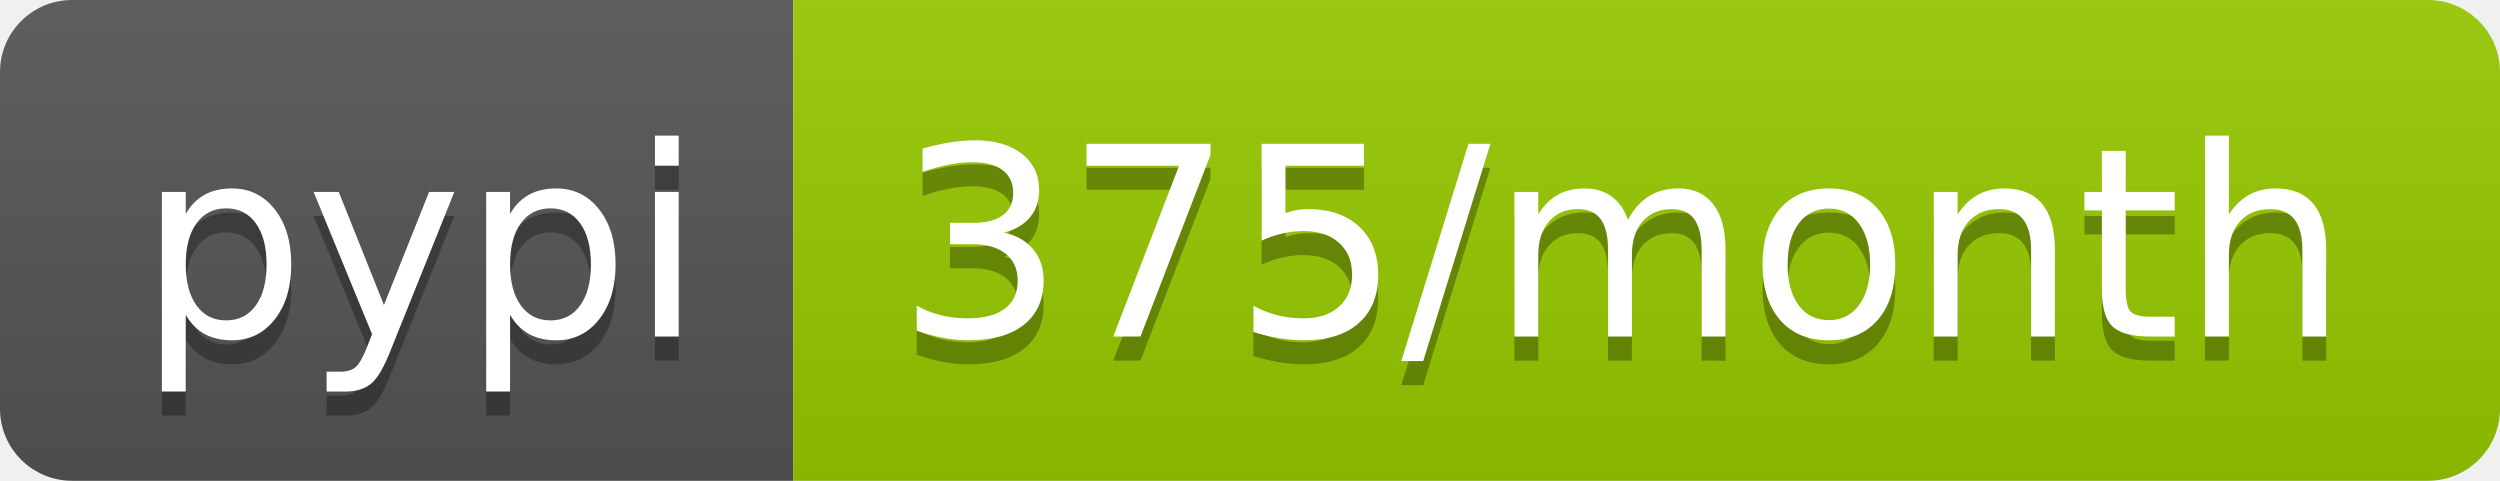
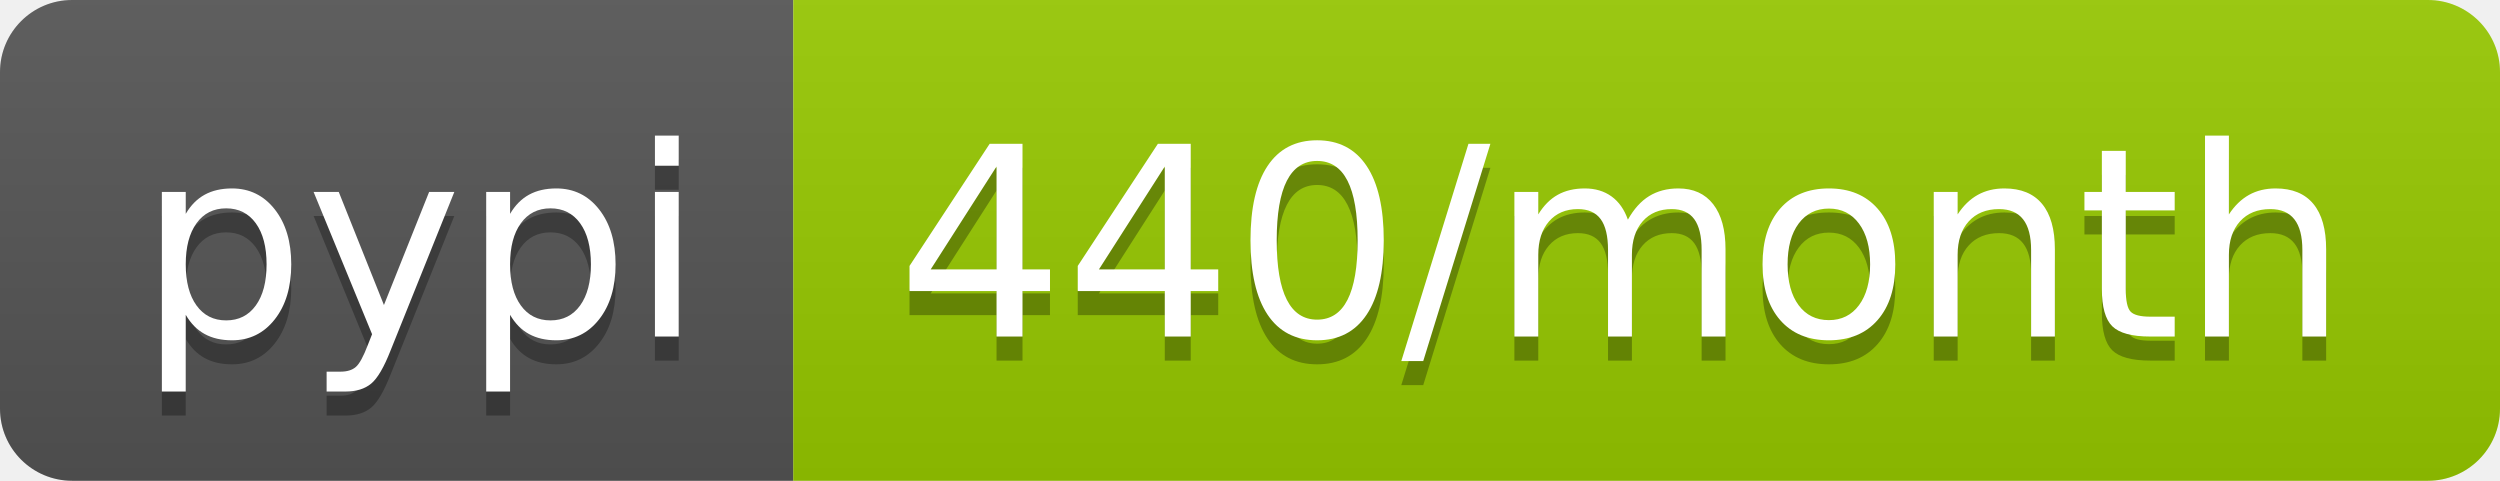
- <svg xmlns="http://www.w3.org/2000/svg" width="104" height="20" role="img" aria-label="pypi: 375/month">
+ <svg xmlns="http://www.w3.org/2000/svg" width="104" height="20" role="img" aria-label="pypi: 440/month">
  <linearGradient id="s" x2="0" y2="100%">
    <stop offset="0" stop-color="#bbb" stop-opacity=".1" />
    <stop offset="1" stop-opacity=".1" />
  </linearGradient>
  <clipPath id="r">
    <rect width="104" height="20" rx="3" fill="#fff" />
  </clipPath>
  <g clip-path="url(#r)">
    <rect width="33" height="20" fill="#555" />
    <rect x="33" width="71" height="20" fill="#97ca00" />
    <rect width="104" height="20" fill="url(#s)" />
  </g>
  <g fill="#fff" text-anchor="middle" font-family="Verdana,Geneva,DejaVu Sans,sans-serif" text-rendering="geometricPrecision" font-size="110">
    <text aria-hidden="true" x="175" y="150" fill="#010101" fill-opacity=".3" transform="scale(.1)" textLength="230">pypi</text>
    <text x="175" y="140" transform="scale(.1)" fill="#fff" textLength="230">pypi</text>
-     <text aria-hidden="true" x="675" y="150" fill="#010101" fill-opacity=".3" transform="scale(.1)" textLength="610">375/month</text>
-     <text x="675" y="140" transform="scale(.1)" fill="#fff" textLength="610">375/month</text>
+     <text aria-hidden="true" x="675" y="150" fill="#010101" fill-opacity=".3" transform="scale(.1)" textLength="610">440/month</text>
+     <text x="675" y="140" transform="scale(.1)" fill="#fff" textLength="610">440/month</text>
  </g>
</svg>
